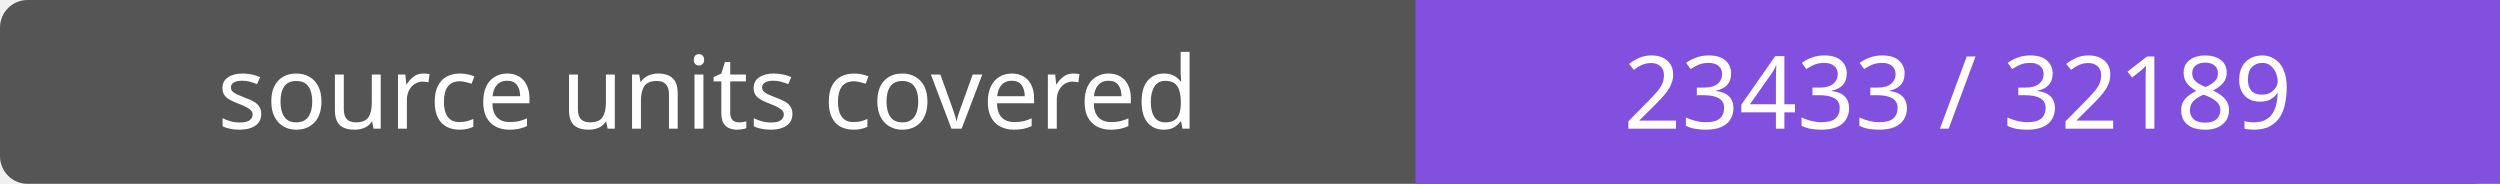
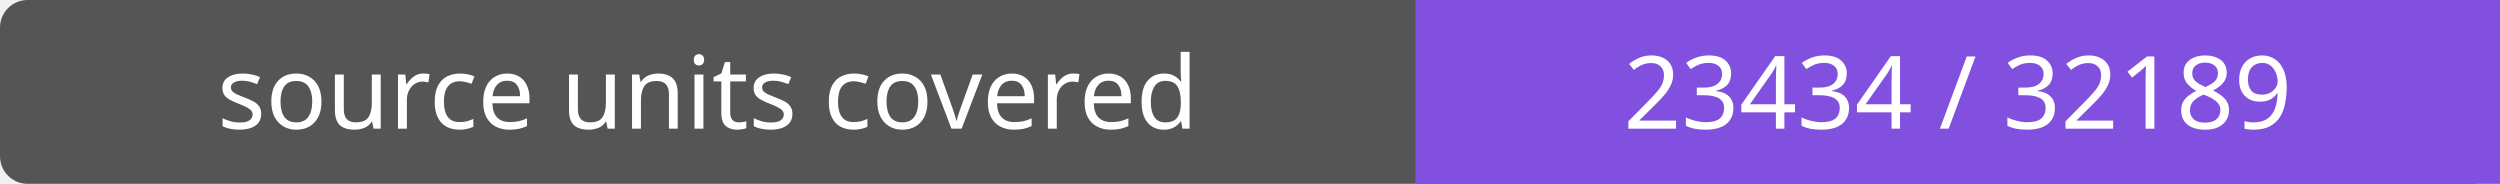
- <svg xmlns="http://www.w3.org/2000/svg" width="272" height="20" role="img" aria-label="source units covered: 23433 / 32189">
+ <svg xmlns="http://www.w3.org/2000/svg" width="272" height="20" role="img" aria-label="source units covered: 23434 / 32189">
  <rect width="272" height="20" rx="3" fill="#555" />
  <path fill="#8250df" d="M154 0h118v20H154z" />
  <g fill="#fff" text-anchor="middle" font-family="Verdana,sans-serif" font-size="11">
    <text x="77.0" y="14">source units covered</text>
-     <text x="213.0" y="14">23433 / 32189</text>
+     <text x="213.0" y="14">23434 / 32189</text>
  </g>
</svg>
